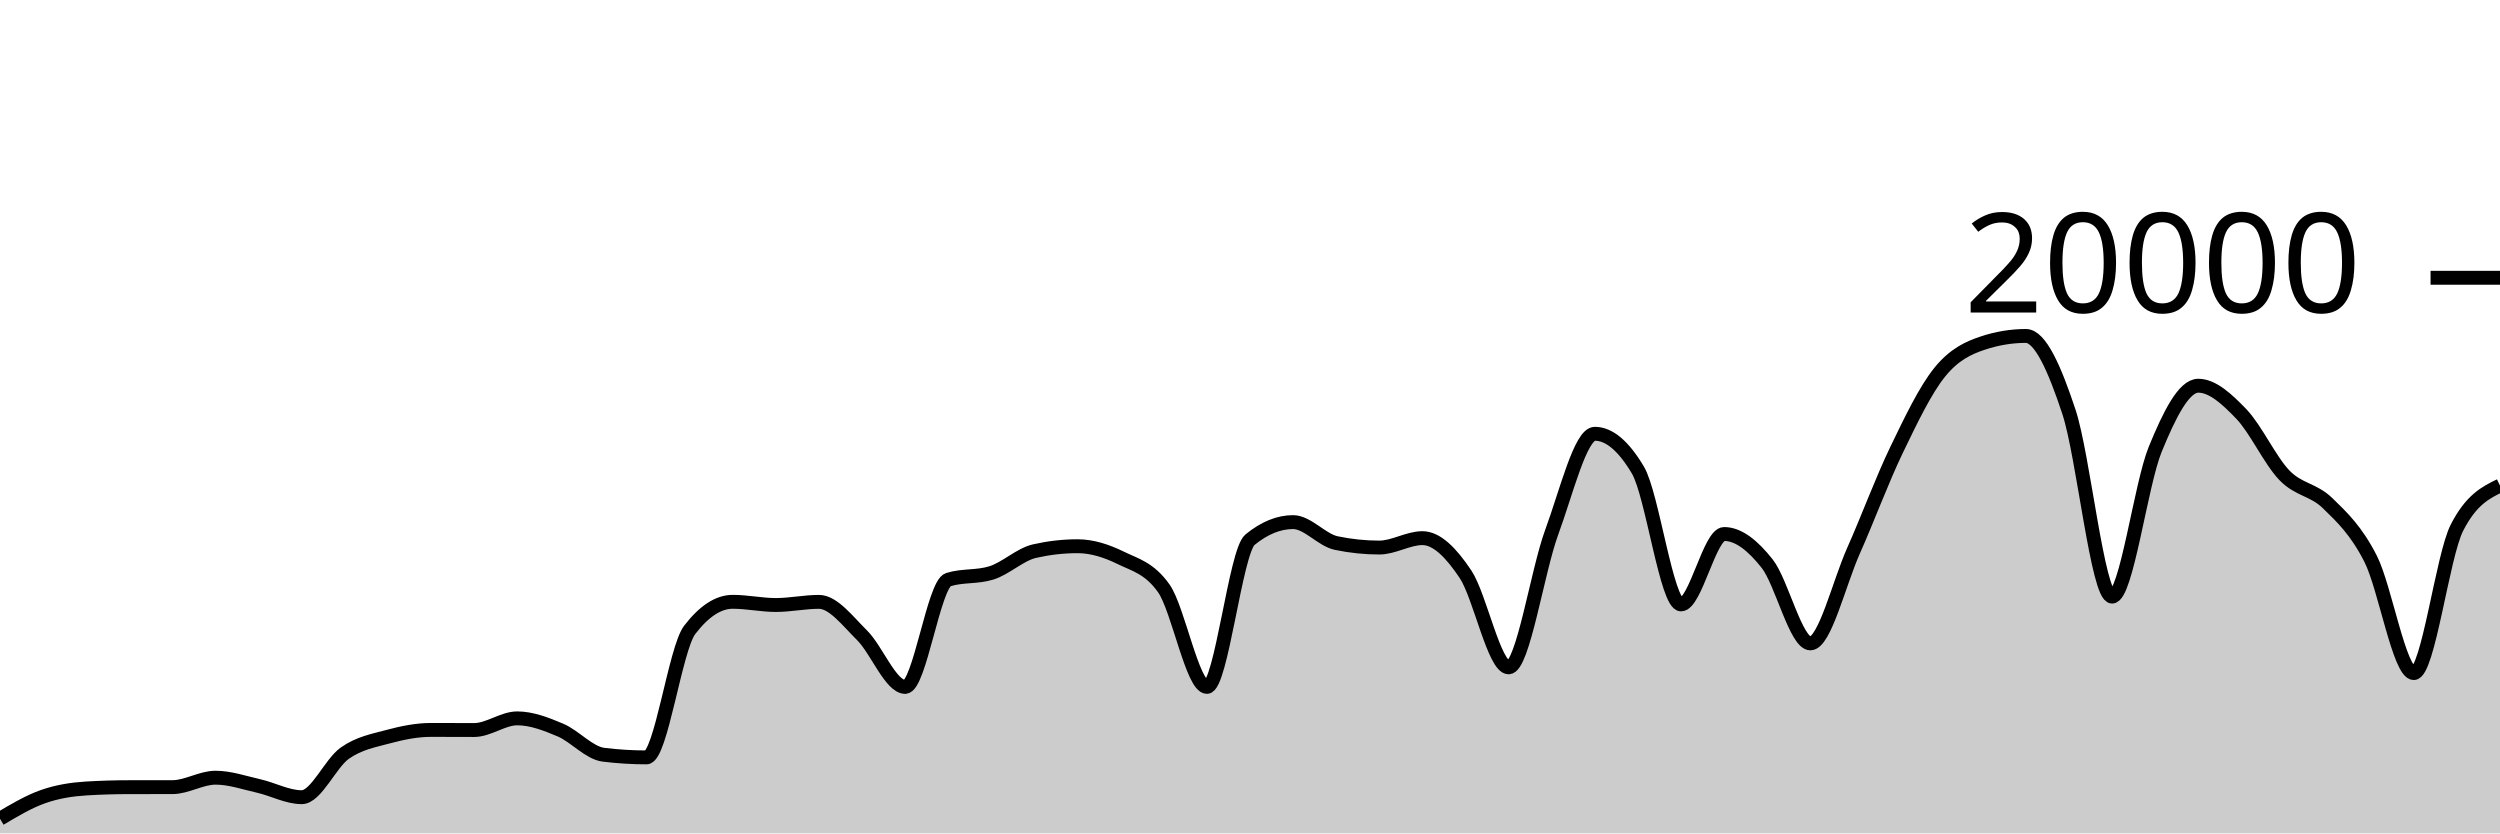
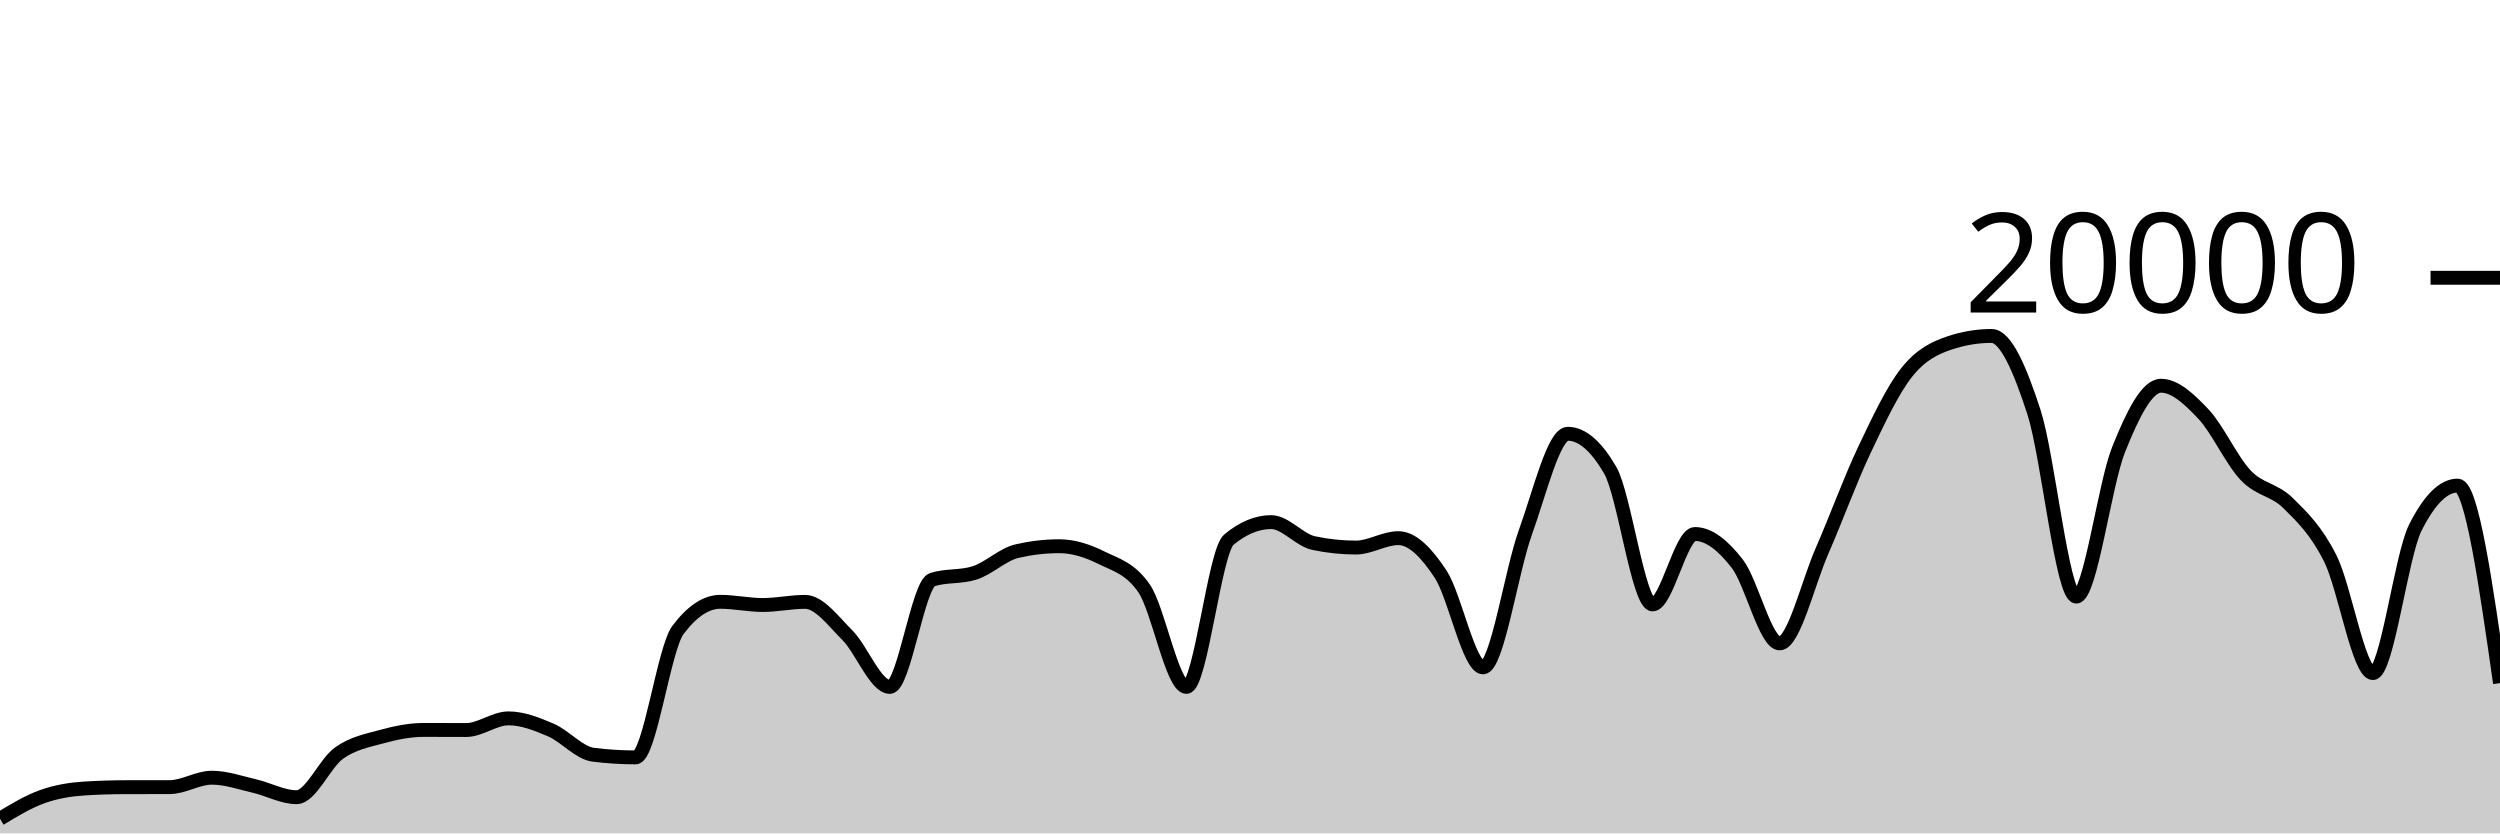
<svg xmlns="http://www.w3.org/2000/svg" viewBox="0 0 180 60">
  <g transform="translate(0,20)">
-     <path class="area" fill="rgba(0, 0, 0, 0.2)" d="M0,38.95C1.034,38.335,2.069,37.719,3.103,37.356C4.138,36.993,5.172,36.833,6.207,36.77C7.241,36.707,8.276,36.677,9.31,36.676C10.345,36.675,11.379,36.675,12.414,36.674C13.448,36.673,14.483,35.994,15.517,35.994C16.552,35.994,17.586,36.356,18.621,36.59C19.655,36.824,20.69,37.398,21.724,37.398C22.759,37.398,23.793,34.952,24.828,34.226C25.862,33.5,26.897,33.323,27.931,33.044C28.966,32.765,30,32.554,31.034,32.554C32.069,32.554,33.103,32.562,34.138,32.562C35.172,32.562,36.207,31.722,37.241,31.722C38.276,31.722,39.31,32.126,40.345,32.562C41.379,32.998,42.414,34.212,43.448,34.34C44.483,34.468,45.517,34.532,46.552,34.532C47.586,34.532,48.621,26.707,49.655,25.356C50.69,24.005,51.724,23.33,52.759,23.33C53.793,23.33,54.828,23.56,55.862,23.56C56.897,23.56,57.931,23.334,58.966,23.334C60,23.334,61.034,24.721,62.069,25.742C63.103,26.763,64.138,29.458,65.172,29.458C66.207,29.458,67.241,22.057,68.276,21.734C69.31,21.411,70.345,21.573,71.379,21.25C72.414,20.927,73.448,19.918,74.483,19.682C75.517,19.446,76.552,19.328,77.586,19.328C78.621,19.328,79.655,19.658,80.69,20.164C81.724,20.67,82.759,20.897,83.793,22.362C84.828,23.827,85.862,29.458,86.897,29.458C87.931,29.458,88.966,19.702,90,18.858C91.034,18.014,92.069,17.592,93.103,17.592C94.138,17.592,95.172,18.884,96.207,19.1C97.241,19.316,98.276,19.424,99.31,19.424C100.345,19.424,101.379,18.746,102.414,18.746C103.448,18.746,104.483,19.795,105.517,21.346C106.552,22.897,107.586,28.05,108.621,28.05C109.655,28.05,110.69,21.121,111.724,18.318C112.759,15.515,113.793,11.232,114.828,11.232C115.862,11.232,116.897,12.104,117.931,13.848C118.966,15.592,120,23.518,121.034,23.518C122.069,23.518,123.103,18.448,124.138,18.448C125.172,18.448,126.207,19.275,127.241,20.588C128.276,21.901,129.31,26.324,130.345,26.324C131.379,26.324,132.414,21.986,133.448,19.664C134.483,17.342,135.517,14.537,136.552,12.394C137.586,10.251,138.621,8.088,139.655,6.806C140.69,5.524,141.724,5.045,142.759,4.702C143.793,4.359,144.828,4.188,145.862,4.188C146.897,4.188,147.931,6.532,148.966,9.66C150,12.788,151.034,22.956,152.069,22.956C153.103,22.956,154.138,14.889,155.172,12.358C156.207,9.827,157.241,7.772,158.276,7.772C159.31,7.772,160.345,8.734,161.379,9.81C162.414,10.886,163.448,13.157,164.483,14.226C165.517,15.295,166.552,15.223,167.586,16.226C168.621,17.229,169.655,18.205,170.69,20.244C171.724,22.283,172.759,28.462,173.793,28.462C174.828,28.462,175.862,20.025,176.897,18C177.931,15.975,178.966,15.468,180,14.962L180,40C178.966,40,177.931,40,176.897,40C175.862,40,174.828,40,173.793,40C172.759,40,171.724,40,170.69,40C169.655,40,168.621,40,167.586,40C166.552,40,165.517,40,164.483,40C163.448,40,162.414,40,161.379,40C160.345,40,159.31,40,158.276,40C157.241,40,156.207,40,155.172,40C154.138,40,153.103,40,152.069,40C151.034,40,150,40,148.966,40C147.931,40,146.897,40,145.862,40C144.828,40,143.793,40,142.759,40C141.724,40,140.69,40,139.655,40C138.621,40,137.586,40,136.552,40C135.517,40,134.483,40,133.448,40C132.414,40,131.379,40,130.345,40C129.31,40,128.276,40,127.241,40C126.207,40,125.172,40,124.138,40C123.103,40,122.069,40,121.034,40C120,40,118.966,40,117.931,40C116.897,40,115.862,40,114.828,40C113.793,40,112.759,40,111.724,40C110.69,40,109.655,40,108.621,40C107.586,40,106.552,40,105.517,40C104.483,40,103.448,40,102.414,40C101.379,40,100.345,40,99.31,40C98.276,40,97.241,40,96.207,40C95.172,40,94.138,40,93.103,40C92.069,40,91.034,40,90,40C88.966,40,87.931,40,86.897,40C85.862,40,84.828,40,83.793,40C82.759,40,81.724,40,80.69,40C79.655,40,78.621,40,77.586,40C76.552,40,75.517,40,74.483,40C73.448,40,72.414,40,71.379,40C70.345,40,69.31,40,68.276,40C67.241,40,66.207,40,65.172,40C64.138,40,63.103,40,62.069,40C61.034,40,60,40,58.966,40C57.931,40,56.897,40,55.862,40C54.828,40,53.793,40,52.759,40C51.724,40,50.69,40,49.655,40C48.621,40,47.586,40,46.552,40C45.517,40,44.483,40,43.448,40C42.414,40,41.379,40,40.345,40C39.31,40,38.276,40,37.241,40C36.207,40,35.172,40,34.138,40C33.103,40,32.069,40,31.034,40C30,40,28.966,40,27.931,40C26.897,40,25.862,40,24.828,40C23.793,40,22.759,40,21.724,40C20.69,40,19.655,40,18.621,40C17.586,40,16.552,40,15.517,40C14.483,40,13.448,40,12.414,40C11.379,40,10.345,40,9.31,40C8.276,40,7.241,40,6.207,40C5.172,40,4.138,40,3.103,40C2.069,40,1.034,40,0,40Z" />
-     <path class="line" stroke="black" fill="none" d="M0,38.95C1.034,38.335,2.069,37.719,3.103,37.356C4.138,36.993,5.172,36.833,6.207,36.77C7.241,36.707,8.276,36.677,9.31,36.676C10.345,36.675,11.379,36.675,12.414,36.674C13.448,36.673,14.483,35.994,15.517,35.994C16.552,35.994,17.586,36.356,18.621,36.59C19.655,36.824,20.69,37.398,21.724,37.398C22.759,37.398,23.793,34.952,24.828,34.226C25.862,33.5,26.897,33.323,27.931,33.044C28.966,32.765,30,32.554,31.034,32.554C32.069,32.554,33.103,32.562,34.138,32.562C35.172,32.562,36.207,31.722,37.241,31.722C38.276,31.722,39.31,32.126,40.345,32.562C41.379,32.998,42.414,34.212,43.448,34.34C44.483,34.468,45.517,34.532,46.552,34.532C47.586,34.532,48.621,26.707,49.655,25.356C50.69,24.005,51.724,23.33,52.759,23.33C53.793,23.33,54.828,23.56,55.862,23.56C56.897,23.56,57.931,23.334,58.966,23.334C60,23.334,61.034,24.721,62.069,25.742C63.103,26.763,64.138,29.458,65.172,29.458C66.207,29.458,67.241,22.057,68.276,21.734C69.31,21.411,70.345,21.573,71.379,21.25C72.414,20.927,73.448,19.918,74.483,19.682C75.517,19.446,76.552,19.328,77.586,19.328C78.621,19.328,79.655,19.658,80.69,20.164C81.724,20.67,82.759,20.897,83.793,22.362C84.828,23.827,85.862,29.458,86.897,29.458C87.931,29.458,88.966,19.702,90,18.858C91.034,18.014,92.069,17.592,93.103,17.592C94.138,17.592,95.172,18.884,96.207,19.1C97.241,19.316,98.276,19.424,99.31,19.424C100.345,19.424,101.379,18.746,102.414,18.746C103.448,18.746,104.483,19.795,105.517,21.346C106.552,22.897,107.586,28.05,108.621,28.05C109.655,28.05,110.69,21.121,111.724,18.318C112.759,15.515,113.793,11.232,114.828,11.232C115.862,11.232,116.897,12.104,117.931,13.848C118.966,15.592,120,23.518,121.034,23.518C122.069,23.518,123.103,18.448,124.138,18.448C125.172,18.448,126.207,19.275,127.241,20.588C128.276,21.901,129.31,26.324,130.345,26.324C131.379,26.324,132.414,21.986,133.448,19.664C134.483,17.342,135.517,14.537,136.552,12.394C137.586,10.251,138.621,8.088,139.655,6.806C140.69,5.524,141.724,5.045,142.759,4.702C143.793,4.359,144.828,4.188,145.862,4.188C146.897,4.188,147.931,6.532,148.966,9.66C150,12.788,151.034,22.956,152.069,22.956C153.103,22.956,154.138,14.889,155.172,12.358C156.207,9.827,157.241,7.772,158.276,7.772C159.31,7.772,160.345,8.734,161.379,9.81C162.414,10.886,163.448,13.157,164.483,14.226C165.517,15.295,166.552,15.223,167.586,16.226C168.621,17.229,169.655,18.205,170.69,20.244C171.724,22.283,172.759,28.462,173.793,28.462C174.828,28.462,175.862,20.025,176.897,18C177.931,15.975,178.966,15.468,180,14.962" />
+     <path class="area" fill="rgba(0, 0, 0, 0.2)" d="M0,38.95C1.017,38.335,2.034,37.719,3.051,37.356C4.068,36.993,5.085,36.833,6.102,36.77C7.119,36.707,8.136,36.677,9.153,36.676C10.169,36.675,11.186,36.675,12.203,36.674C13.22,36.673,14.237,35.994,15.254,35.994C16.271,35.994,17.288,36.356,18.305,36.59C19.322,36.824,20.339,37.398,21.356,37.398C22.373,37.398,23.39,34.952,24.407,34.226C25.424,33.5,26.441,33.323,27.458,33.044C28.475,32.765,29.492,32.554,30.508,32.554C31.525,32.554,32.542,32.562,33.559,32.562C34.576,32.562,35.593,31.722,36.61,31.722C37.627,31.722,38.644,32.126,39.661,32.562C40.678,32.998,41.695,34.212,42.712,34.34C43.729,34.468,44.746,34.532,45.763,34.532C46.78,34.532,47.797,26.707,48.814,25.356C49.831,24.005,50.847,23.33,51.864,23.33C52.881,23.33,53.898,23.56,54.915,23.56C55.932,23.56,56.949,23.334,57.966,23.334C58.983,23.334,60,24.721,61.017,25.742C62.034,26.763,63.051,29.458,64.068,29.458C65.085,29.458,66.102,22.057,67.119,21.734C68.136,21.411,69.153,21.573,70.169,21.25C71.186,20.927,72.203,19.918,73.22,19.682C74.237,19.446,75.254,19.328,76.271,19.328C77.288,19.328,78.305,19.658,79.322,20.164C80.339,20.67,81.356,20.897,82.373,22.362C83.39,23.827,84.407,29.458,85.424,29.458C86.441,29.458,87.458,19.702,88.475,18.858C89.492,18.014,90.508,17.592,91.525,17.592C92.542,17.592,93.559,18.884,94.576,19.1C95.593,19.316,96.61,19.424,97.627,19.424C98.644,19.424,99.661,18.746,100.678,18.746C101.695,18.746,102.712,19.795,103.729,21.346C104.746,22.897,105.763,28.05,106.78,28.05C107.797,28.05,108.814,21.121,109.831,18.318C110.847,15.515,111.864,11.232,112.881,11.232C113.898,11.232,114.915,12.104,115.932,13.848C116.949,15.592,117.966,23.518,118.983,23.518C120,23.518,121.017,18.448,122.034,18.448C123.051,18.448,124.068,19.275,125.085,20.588C126.102,21.901,127.119,26.324,128.136,26.324C129.153,26.324,130.169,21.986,131.186,19.664C132.203,17.342,133.22,14.537,134.237,12.394C135.254,10.251,136.271,8.088,137.288,6.806C138.305,5.524,139.322,5.045,140.339,4.702C141.356,4.359,142.373,4.188,143.39,4.188C144.407,4.188,145.424,6.532,146.441,9.66C147.458,12.788,148.475,22.956,149.492,22.956C150.508,22.956,151.525,14.889,152.542,12.358C153.559,9.827,154.576,7.772,155.593,7.772C156.61,7.772,157.627,8.734,158.644,9.81C159.661,10.886,160.678,13.157,161.695,14.226C162.712,15.295,163.729,15.223,164.746,16.226C165.763,17.229,166.78,18.205,167.797,20.244C168.814,22.283,169.831,28.462,170.847,28.462C171.864,28.462,172.881,20.025,173.898,18C174.915,15.975,175.932,14.962,176.949,14.962C177.966,14.962,178.983,22.073,180,29.184L180,40C178.983,40,177.966,40,176.949,40C175.932,40,174.915,40,173.898,40C172.881,40,171.864,40,170.847,40C169.831,40,168.814,40,167.797,40C166.78,40,165.763,40,164.746,40C163.729,40,162.712,40,161.695,40C160.678,40,159.661,40,158.644,40C157.627,40,156.61,40,155.593,40C154.576,40,153.559,40,152.542,40C151.525,40,150.508,40,149.492,40C148.475,40,147.458,40,146.441,40C145.424,40,144.407,40,143.39,40C142.373,40,141.356,40,140.339,40C139.322,40,138.305,40,137.288,40C136.271,40,135.254,40,134.237,40C133.22,40,132.203,40,131.186,40C130.169,40,129.153,40,128.136,40C127.119,40,126.102,40,125.085,40C124.068,40,123.051,40,122.034,40C121.017,40,120,40,118.983,40C117.966,40,116.949,40,115.932,40C114.915,40,113.898,40,112.881,40C111.864,40,110.847,40,109.831,40C108.814,40,107.797,40,106.78,40C105.763,40,104.746,40,103.729,40C102.712,40,101.695,40,100.678,40C99.661,40,98.644,40,97.627,40C96.61,40,95.593,40,94.576,40C93.559,40,92.542,40,91.525,40C90.508,40,89.492,40,88.475,40C87.458,40,86.441,40,85.424,40C84.407,40,83.39,40,82.373,40C81.356,40,80.339,40,79.322,40C78.305,40,77.288,40,76.271,40C75.254,40,74.237,40,73.22,40C72.203,40,71.186,40,70.169,40C69.153,40,68.136,40,67.119,40C66.102,40,65.085,40,64.068,40C63.051,40,62.034,40,61.017,40C60,40,58.983,40,57.966,40C56.949,40,55.932,40,54.915,40C53.898,40,52.881,40,51.864,40C50.847,40,49.831,40,48.814,40C47.797,40,46.78,40,45.763,40C44.746,40,43.729,40,42.712,40C41.695,40,40.678,40,39.661,40C38.644,40,37.627,40,36.61,40C35.593,40,34.576,40,33.559,40C32.542,40,31.525,40,30.508,40C29.492,40,28.475,40,27.458,40C26.441,40,25.424,40,24.407,40C23.39,40,22.373,40,21.356,40C20.339,40,19.322,40,18.305,40C17.288,40,16.271,40,15.254,40C14.237,40,13.22,40,12.203,40C11.186,40,10.169,40,9.153,40C8.136,40,7.119,40,6.102,40C5.085,40,4.068,40,3.051,40C2.034,40,1.017,40,0,40Z" />
+     <path class="line" stroke="black" fill="none" d="M0,38.95C1.017,38.335,2.034,37.719,3.051,37.356C4.068,36.993,5.085,36.833,6.102,36.77C7.119,36.707,8.136,36.677,9.153,36.676C10.169,36.675,11.186,36.675,12.203,36.674C13.22,36.673,14.237,35.994,15.254,35.994C16.271,35.994,17.288,36.356,18.305,36.59C19.322,36.824,20.339,37.398,21.356,37.398C22.373,37.398,23.39,34.952,24.407,34.226C25.424,33.5,26.441,33.323,27.458,33.044C28.475,32.765,29.492,32.554,30.508,32.554C31.525,32.554,32.542,32.562,33.559,32.562C34.576,32.562,35.593,31.722,36.61,31.722C37.627,31.722,38.644,32.126,39.661,32.562C40.678,32.998,41.695,34.212,42.712,34.34C43.729,34.468,44.746,34.532,45.763,34.532C46.78,34.532,47.797,26.707,48.814,25.356C49.831,24.005,50.847,23.33,51.864,23.33C52.881,23.33,53.898,23.56,54.915,23.56C55.932,23.56,56.949,23.334,57.966,23.334C58.983,23.334,60,24.721,61.017,25.742C62.034,26.763,63.051,29.458,64.068,29.458C65.085,29.458,66.102,22.057,67.119,21.734C68.136,21.411,69.153,21.573,70.169,21.25C71.186,20.927,72.203,19.918,73.22,19.682C74.237,19.446,75.254,19.328,76.271,19.328C77.288,19.328,78.305,19.658,79.322,20.164C80.339,20.67,81.356,20.897,82.373,22.362C83.39,23.827,84.407,29.458,85.424,29.458C86.441,29.458,87.458,19.702,88.475,18.858C89.492,18.014,90.508,17.592,91.525,17.592C92.542,17.592,93.559,18.884,94.576,19.1C95.593,19.316,96.61,19.424,97.627,19.424C98.644,19.424,99.661,18.746,100.678,18.746C101.695,18.746,102.712,19.795,103.729,21.346C104.746,22.897,105.763,28.05,106.78,28.05C107.797,28.05,108.814,21.121,109.831,18.318C110.847,15.515,111.864,11.232,112.881,11.232C113.898,11.232,114.915,12.104,115.932,13.848C116.949,15.592,117.966,23.518,118.983,23.518C120,23.518,121.017,18.448,122.034,18.448C123.051,18.448,124.068,19.275,125.085,20.588C126.102,21.901,127.119,26.324,128.136,26.324C129.153,26.324,130.169,21.986,131.186,19.664C132.203,17.342,133.22,14.537,134.237,12.394C135.254,10.251,136.271,8.088,137.288,6.806C138.305,5.524,139.322,5.045,140.339,4.702C141.356,4.359,142.373,4.188,143.39,4.188C144.407,4.188,145.424,6.532,146.441,9.66C147.458,12.788,148.475,22.956,149.492,22.956C150.508,22.956,151.525,14.889,152.542,12.358C153.559,9.827,154.576,7.772,155.593,7.772C156.61,7.772,157.627,8.734,158.644,9.81C159.661,10.886,160.678,13.157,161.695,14.226C162.712,15.295,163.729,15.223,164.746,16.226C165.763,17.229,166.78,18.205,167.797,20.244C168.814,22.283,169.831,28.462,170.847,28.462C171.864,28.462,172.881,20.025,173.898,18C174.915,15.975,175.932,14.962,176.949,14.962C177.966,14.962,178.983,22.073,180,29.184" />
    <path class="axis-ceiling" stroke-width="1" stroke="black" fill="none" d="M175,0L180,0" />
    <text class="axis-ceiling-label" font-family="sans-serif" text-anchor="end" font-size="10px" x="170" y="2.5">20000</text>
  </g>
</svg>
